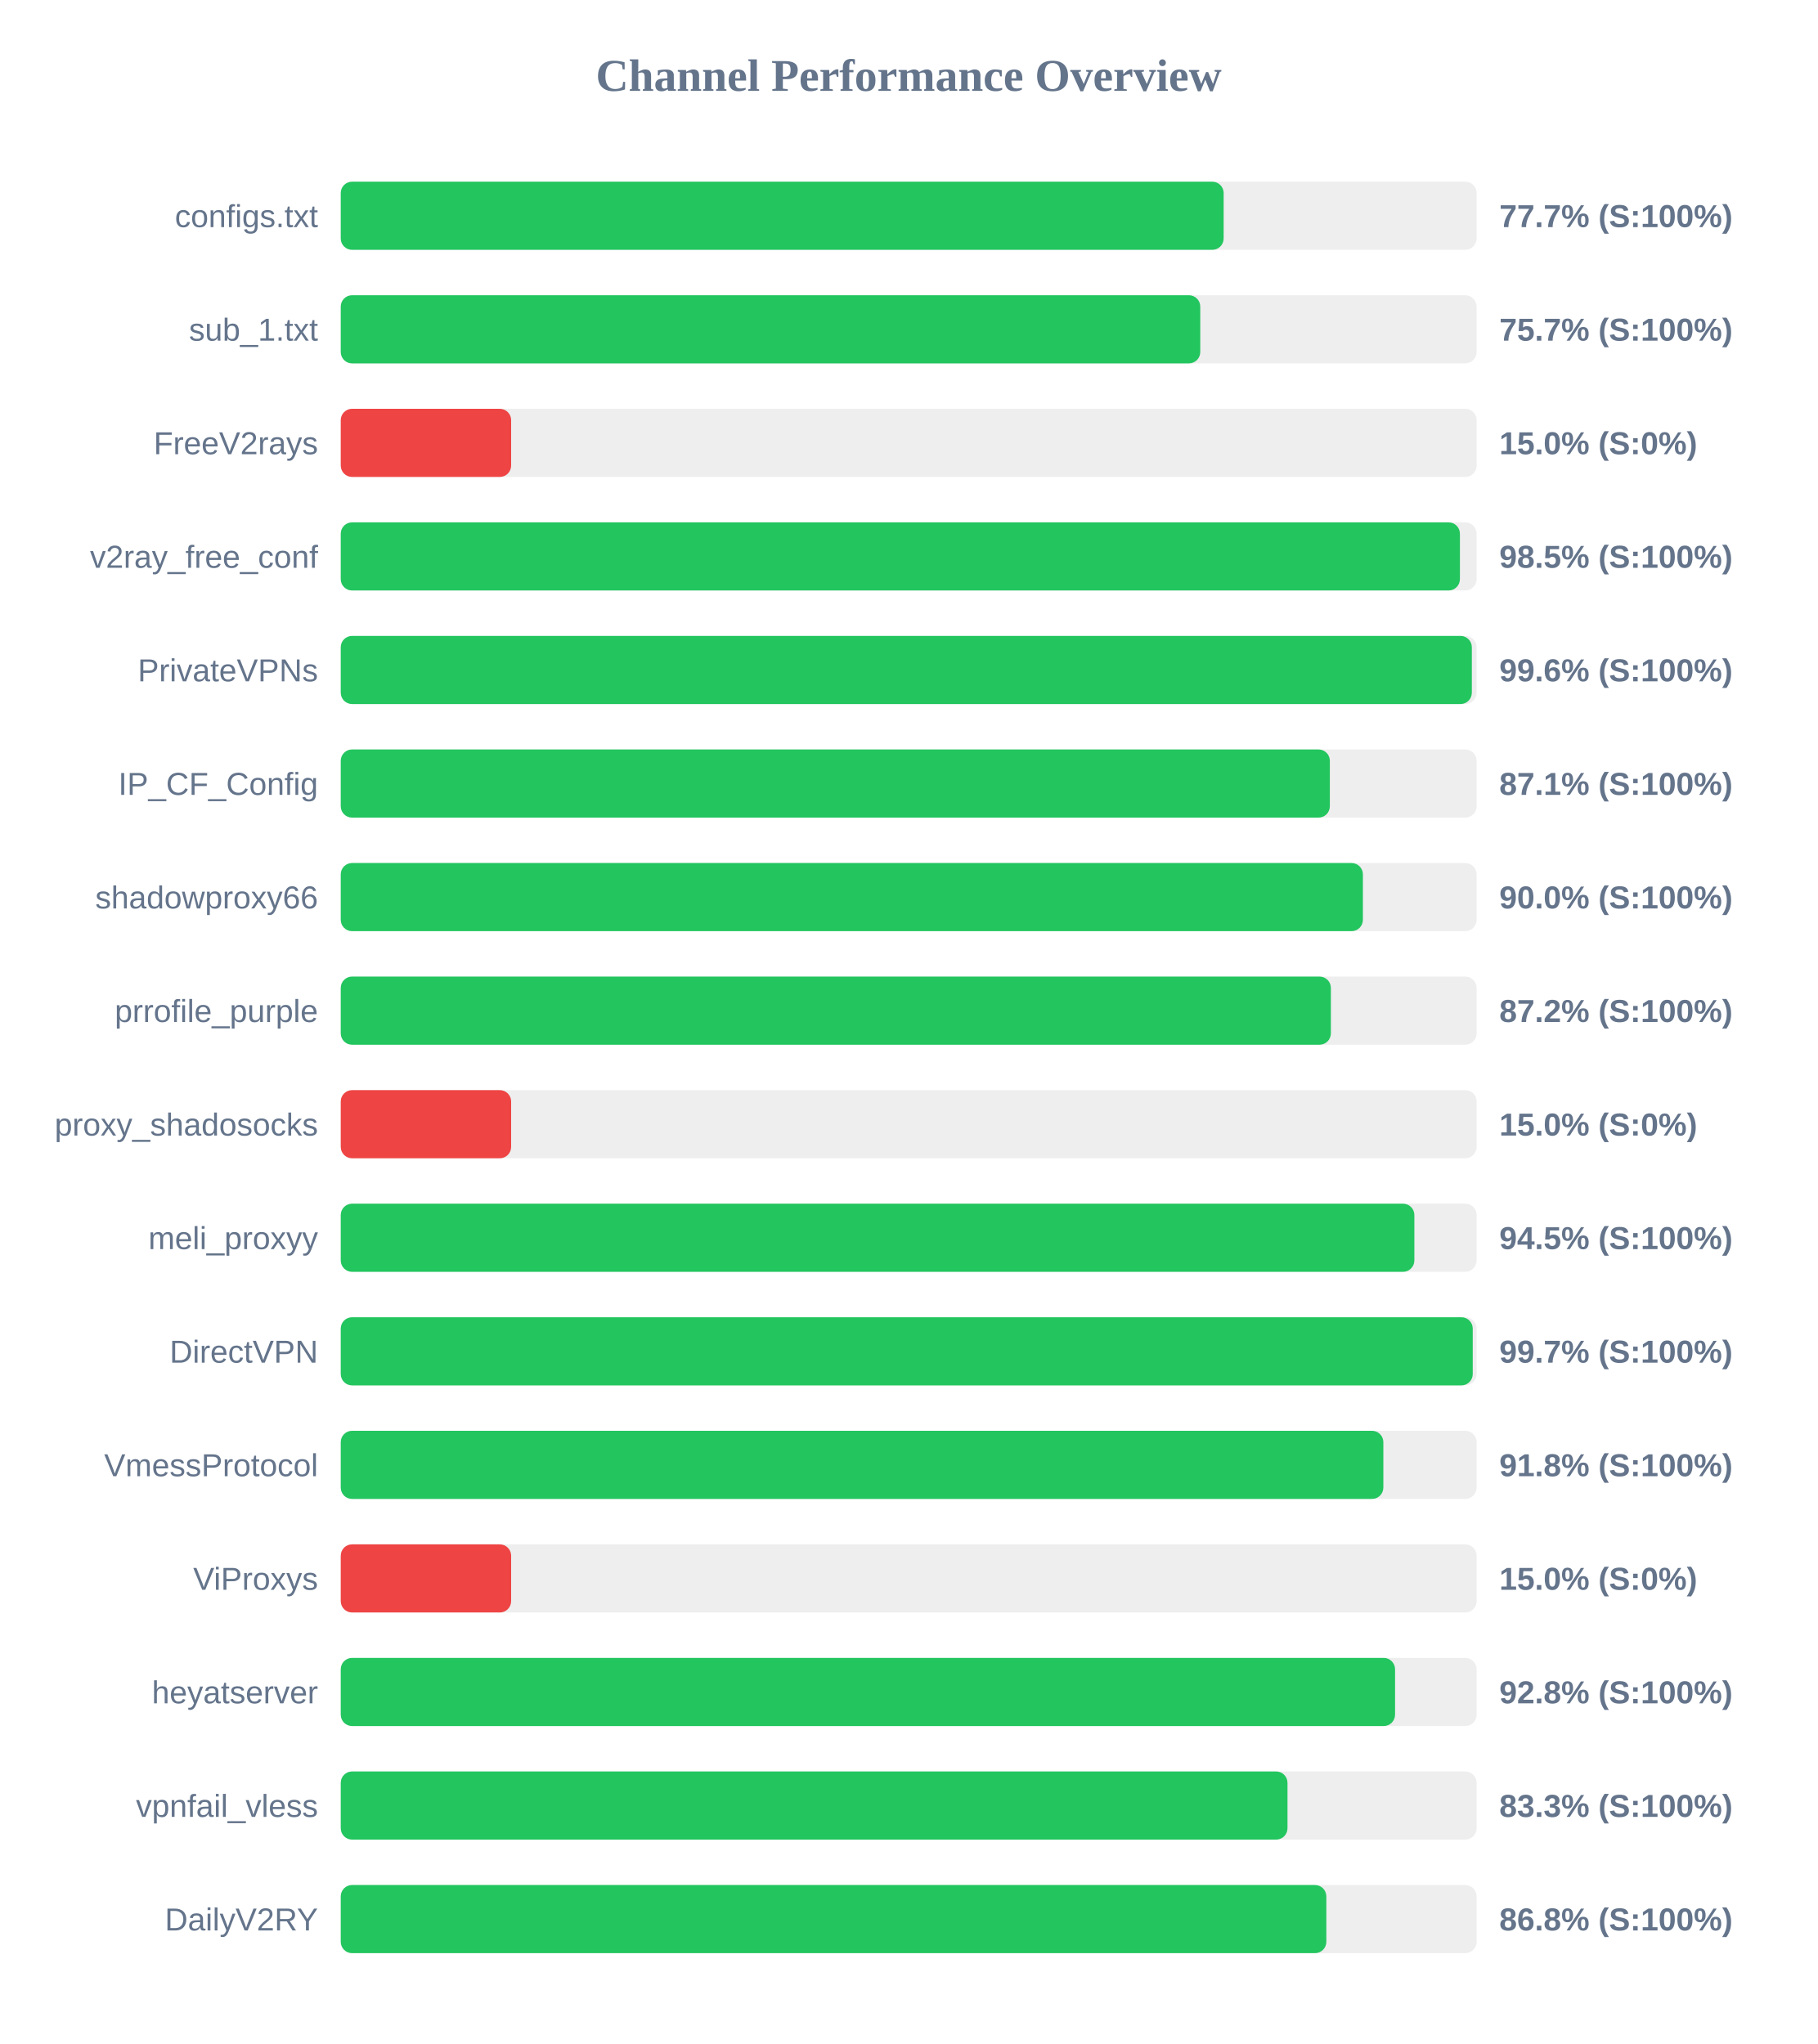
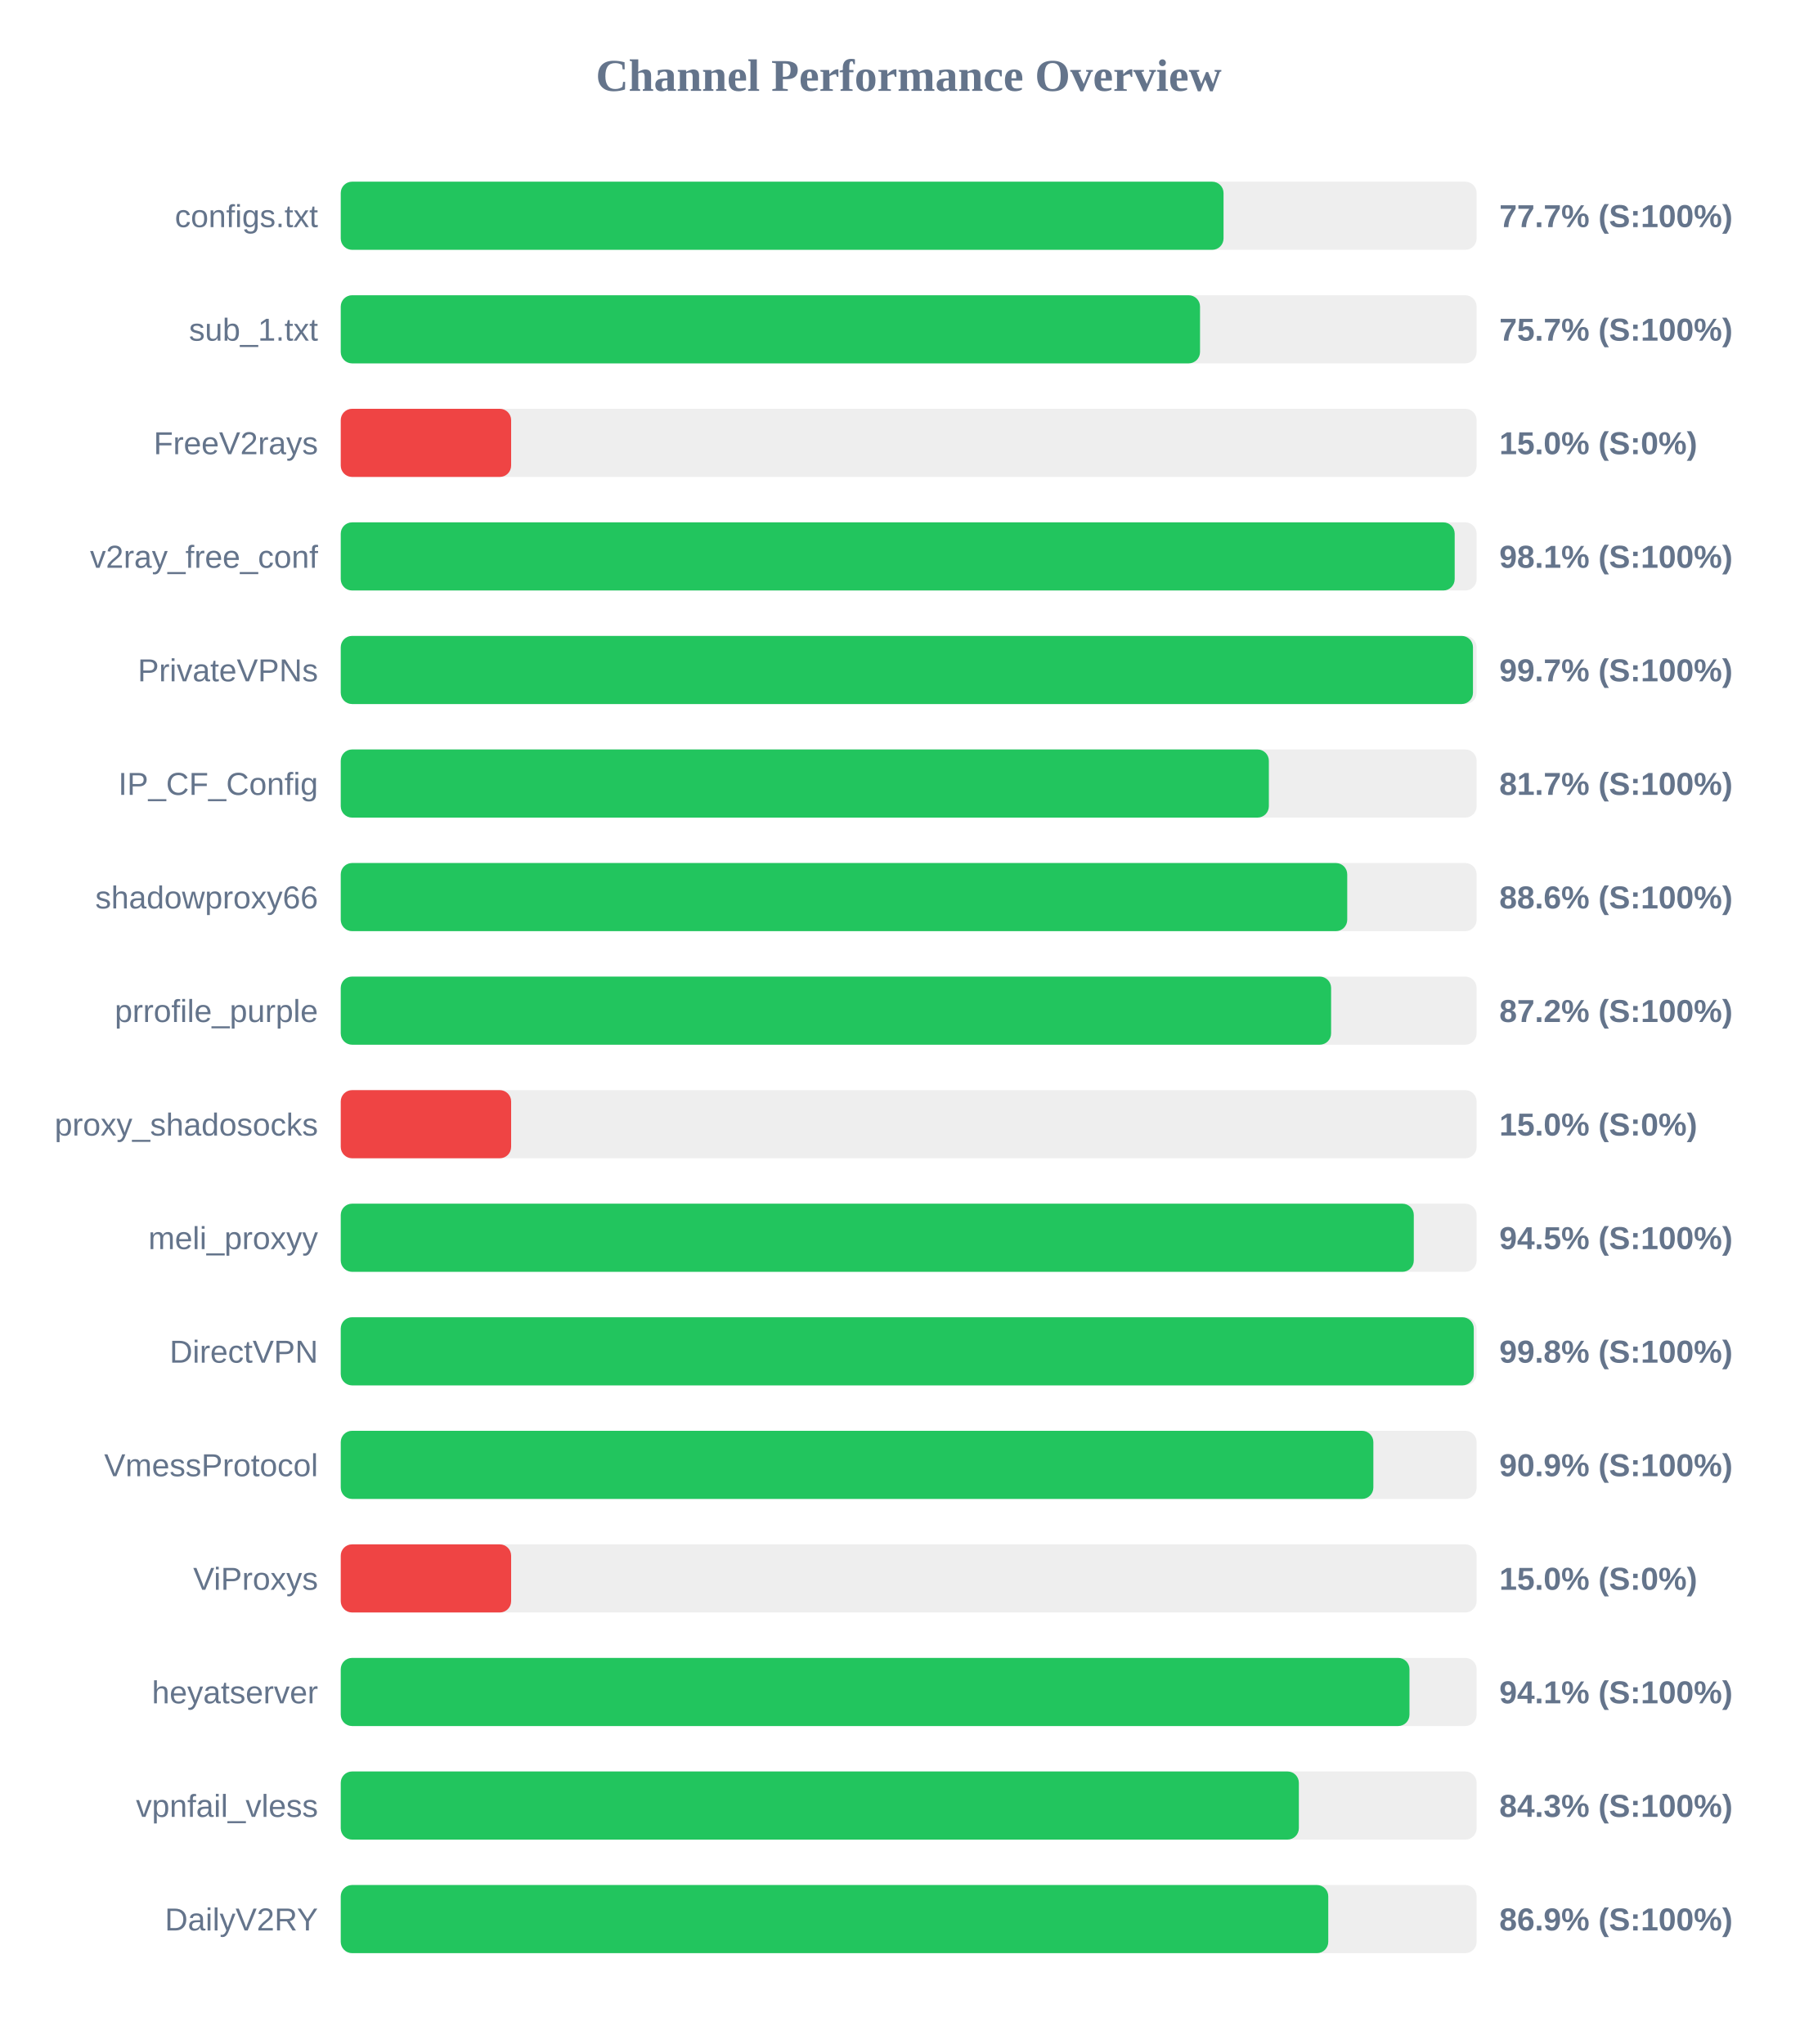
<svg xmlns="http://www.w3.org/2000/svg" width="800" height="900" version="1.1">
  <style>
        .row { font: 14px Arial; fill: #64748b; }
        .score { font: bold 14px Arial; fill: #64748b; }
    </style>
  <text x="400" y="40" text-anchor="middle" font-size="20px" font-weight="bold" fill="#64748b">Channel Performance Overview</text>
  <rect x="150" y="80" width="500" height="30" fill="#eee" rx="5" />
-   <rect x="150" y="80" width="388.65" height="30" fill="#22c55e" rx="5" />
+   <rect x="150" y="80" width="388.6" height="30" fill="#22c55e" rx="5" />
  <text x="140" y="100" text-anchor="end" class="row">configs.txt</text>
  <text x="660" y="100" text-anchor="start" class="score">77.7% (S:100%)</text>
  <rect x="150" y="130" width="500" height="30" fill="#eee" rx="5" />
-   <rect x="150" y="130" width="378.35" height="30" fill="#22c55e" rx="5" />
+   <rect x="150" y="130" width="378.25" height="30" fill="#22c55e" rx="5" />
  <text x="140" y="150" text-anchor="end" class="row">sub_1.txt</text>
  <text x="660" y="150" text-anchor="start" class="score">75.7% (S:100%)</text>
  <rect x="150" y="180" width="500" height="30" fill="#eee" rx="5" />
  <rect x="150" y="180" width="75.0" height="30" fill="#ef4444" rx="5" />
  <text x="140" y="200" text-anchor="end" class="row">FreeV2rays</text>
  <text x="660" y="200" text-anchor="start" class="score">15.0% (S:0%)</text>
  <rect x="150" y="230" width="500" height="30" fill="#eee" rx="5" />
-   <rect x="150" y="230" width="492.65" height="30" fill="#22c55e" rx="5" />
+   <rect x="150" y="230" width="490.35" height="30" fill="#22c55e" rx="5" />
  <text x="140" y="250" text-anchor="end" class="row">v2ray_free_conf</text>
-   <text x="660" y="250" text-anchor="start" class="score">98.5% (S:100%)</text>
+   <text x="660" y="250" text-anchor="start" class="score">98.1% (S:100%)</text>
  <rect x="150" y="280" width="500" height="30" fill="#eee" rx="5" />
-   <rect x="150" y="280" width="497.9" height="30" fill="#22c55e" rx="5" />
+   <rect x="150" y="280" width="498.4" height="30" fill="#22c55e" rx="5" />
  <text x="140" y="300" text-anchor="end" class="row">PrivateVPNs</text>
-   <text x="660" y="300" text-anchor="start" class="score">99.6% (S:100%)</text>
+   <text x="660" y="300" text-anchor="start" class="score">99.7% (S:100%)</text>
  <rect x="150" y="330" width="500" height="30" fill="#eee" rx="5" />
-   <rect x="150" y="330" width="435.4" height="30" fill="#22c55e" rx="5" />
+   <rect x="150" y="330" width="408.55" height="30" fill="#22c55e" rx="5" />
  <text x="140" y="350" text-anchor="end" class="row">IP_CF_Config</text>
-   <text x="660" y="350" text-anchor="start" class="score">87.1% (S:100%)</text>
+   <text x="660" y="350" text-anchor="start" class="score">81.7% (S:100%)</text>
  <rect x="150" y="380" width="500" height="30" fill="#eee" rx="5" />
-   <rect x="150" y="380" width="449.95" height="30" fill="#22c55e" rx="5" />
+   <rect x="150" y="380" width="443.05" height="30" fill="#22c55e" rx="5" />
  <text x="140" y="400" text-anchor="end" class="row">shadowproxy66</text>
-   <text x="660" y="400" text-anchor="start" class="score">90.0% (S:100%)</text>
+   <text x="660" y="400" text-anchor="start" class="score">88.6% (S:100%)</text>
  <rect x="150" y="430" width="500" height="30" fill="#eee" rx="5" />
-   <rect x="150" y="430" width="435.85" height="30" fill="#22c55e" rx="5" />
+   <rect x="150" y="430" width="435.95" height="30" fill="#22c55e" rx="5" />
  <text x="140" y="450" text-anchor="end" class="row">prrofile_purple</text>
  <text x="660" y="450" text-anchor="start" class="score">87.2% (S:100%)</text>
  <rect x="150" y="480" width="500" height="30" fill="#eee" rx="5" />
  <rect x="150" y="480" width="75.0" height="30" fill="#ef4444" rx="5" />
  <text x="140" y="500" text-anchor="end" class="row">proxy_shadosocks</text>
  <text x="660" y="500" text-anchor="start" class="score">15.0% (S:0%)</text>
  <rect x="150" y="530" width="500" height="30" fill="#eee" rx="5" />
-   <rect x="150" y="530" width="472.6" height="30" fill="#22c55e" rx="5" />
+   <rect x="150" y="530" width="472.35" height="30" fill="#22c55e" rx="5" />
  <text x="140" y="550" text-anchor="end" class="row">meli_proxyy</text>
  <text x="660" y="550" text-anchor="start" class="score">94.5% (S:100%)</text>
  <rect x="150" y="580" width="500" height="30" fill="#eee" rx="5" />
-   <rect x="150" y="580" width="498.3" height="30" fill="#22c55e" rx="5" />
+   <rect x="150" y="580" width="498.75" height="30" fill="#22c55e" rx="5" />
  <text x="140" y="600" text-anchor="end" class="row">DirectVPN</text>
-   <text x="660" y="600" text-anchor="start" class="score">99.7% (S:100%)</text>
+   <text x="660" y="600" text-anchor="start" class="score">99.8% (S:100%)</text>
  <rect x="150" y="630" width="500" height="30" fill="#eee" rx="5" />
-   <rect x="150" y="630" width="458.95" height="30" fill="#22c55e" rx="5" />
+   <rect x="150" y="630" width="454.55" height="30" fill="#22c55e" rx="5" />
  <text x="140" y="650" text-anchor="end" class="row">VmessProtocol</text>
-   <text x="660" y="650" text-anchor="start" class="score">91.8% (S:100%)</text>
+   <text x="660" y="650" text-anchor="start" class="score">90.9% (S:100%)</text>
  <rect x="150" y="680" width="500" height="30" fill="#eee" rx="5" />
  <rect x="150" y="680" width="75.0" height="30" fill="#ef4444" rx="5" />
  <text x="140" y="700" text-anchor="end" class="row">ViProxys</text>
  <text x="660" y="700" text-anchor="start" class="score">15.0% (S:0%)</text>
  <rect x="150" y="730" width="500" height="30" fill="#eee" rx="5" />
-   <rect x="150" y="730" width="464.1" height="30" fill="#22c55e" rx="5" />
+   <rect x="150" y="730" width="470.45" height="30" fill="#22c55e" rx="5" />
  <text x="140" y="750" text-anchor="end" class="row">heyatserver</text>
-   <text x="660" y="750" text-anchor="start" class="score">92.8% (S:100%)</text>
+   <text x="660" y="750" text-anchor="start" class="score">94.1% (S:100%)</text>
  <rect x="150" y="780" width="500" height="30" fill="#eee" rx="5" />
-   <rect x="150" y="780" width="416.75" height="30" fill="#22c55e" rx="5" />
+   <rect x="150" y="780" width="421.75" height="30" fill="#22c55e" rx="5" />
  <text x="140" y="800" text-anchor="end" class="row">vpnfail_vless</text>
-   <text x="660" y="800" text-anchor="start" class="score">83.3% (S:100%)</text>
+   <text x="660" y="800" text-anchor="start" class="score">84.3% (S:100%)</text>
  <rect x="150" y="830" width="500" height="30" fill="#eee" rx="5" />
-   <rect x="150" y="830" width="433.85" height="30" fill="#22c55e" rx="5" />
+   <rect x="150" y="830" width="434.7" height="30" fill="#22c55e" rx="5" />
  <text x="140" y="850" text-anchor="end" class="row">DailyV2RY</text>
-   <text x="660" y="850" text-anchor="start" class="score">86.8% (S:100%)</text>
+   <text x="660" y="850" text-anchor="start" class="score">86.9% (S:100%)</text>
</svg>
